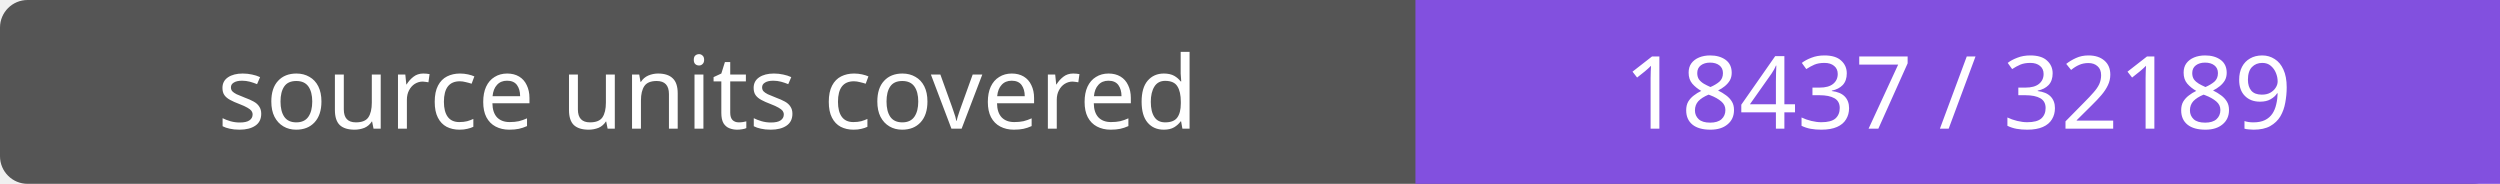
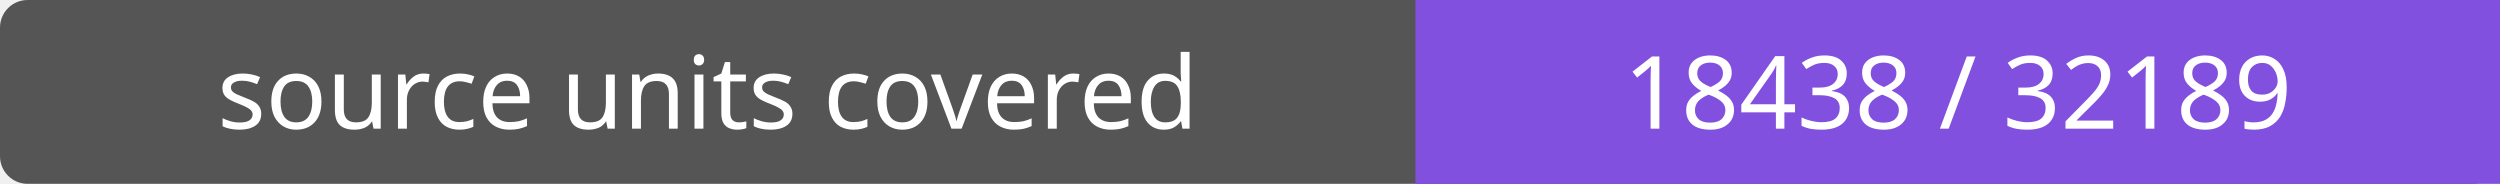
- <svg xmlns="http://www.w3.org/2000/svg" width="272" height="20" role="img" aria-label="source units covered: 18437 / 32189">
+ <svg xmlns="http://www.w3.org/2000/svg" width="272" height="20" role="img" aria-label="source units covered: 18438 / 32189">
  <rect width="272" height="20" rx="3" fill="#555" />
  <path fill="#8250df" d="M154 0h118v20H154z" />
  <g fill="#fff" text-anchor="middle" font-family="Verdana,sans-serif" font-size="11">
    <text x="77.0" y="14">source units covered</text>
-     <text x="213.0" y="14">18437 / 32189</text>
+     <text x="213.0" y="14">18438 / 32189</text>
  </g>
</svg>
